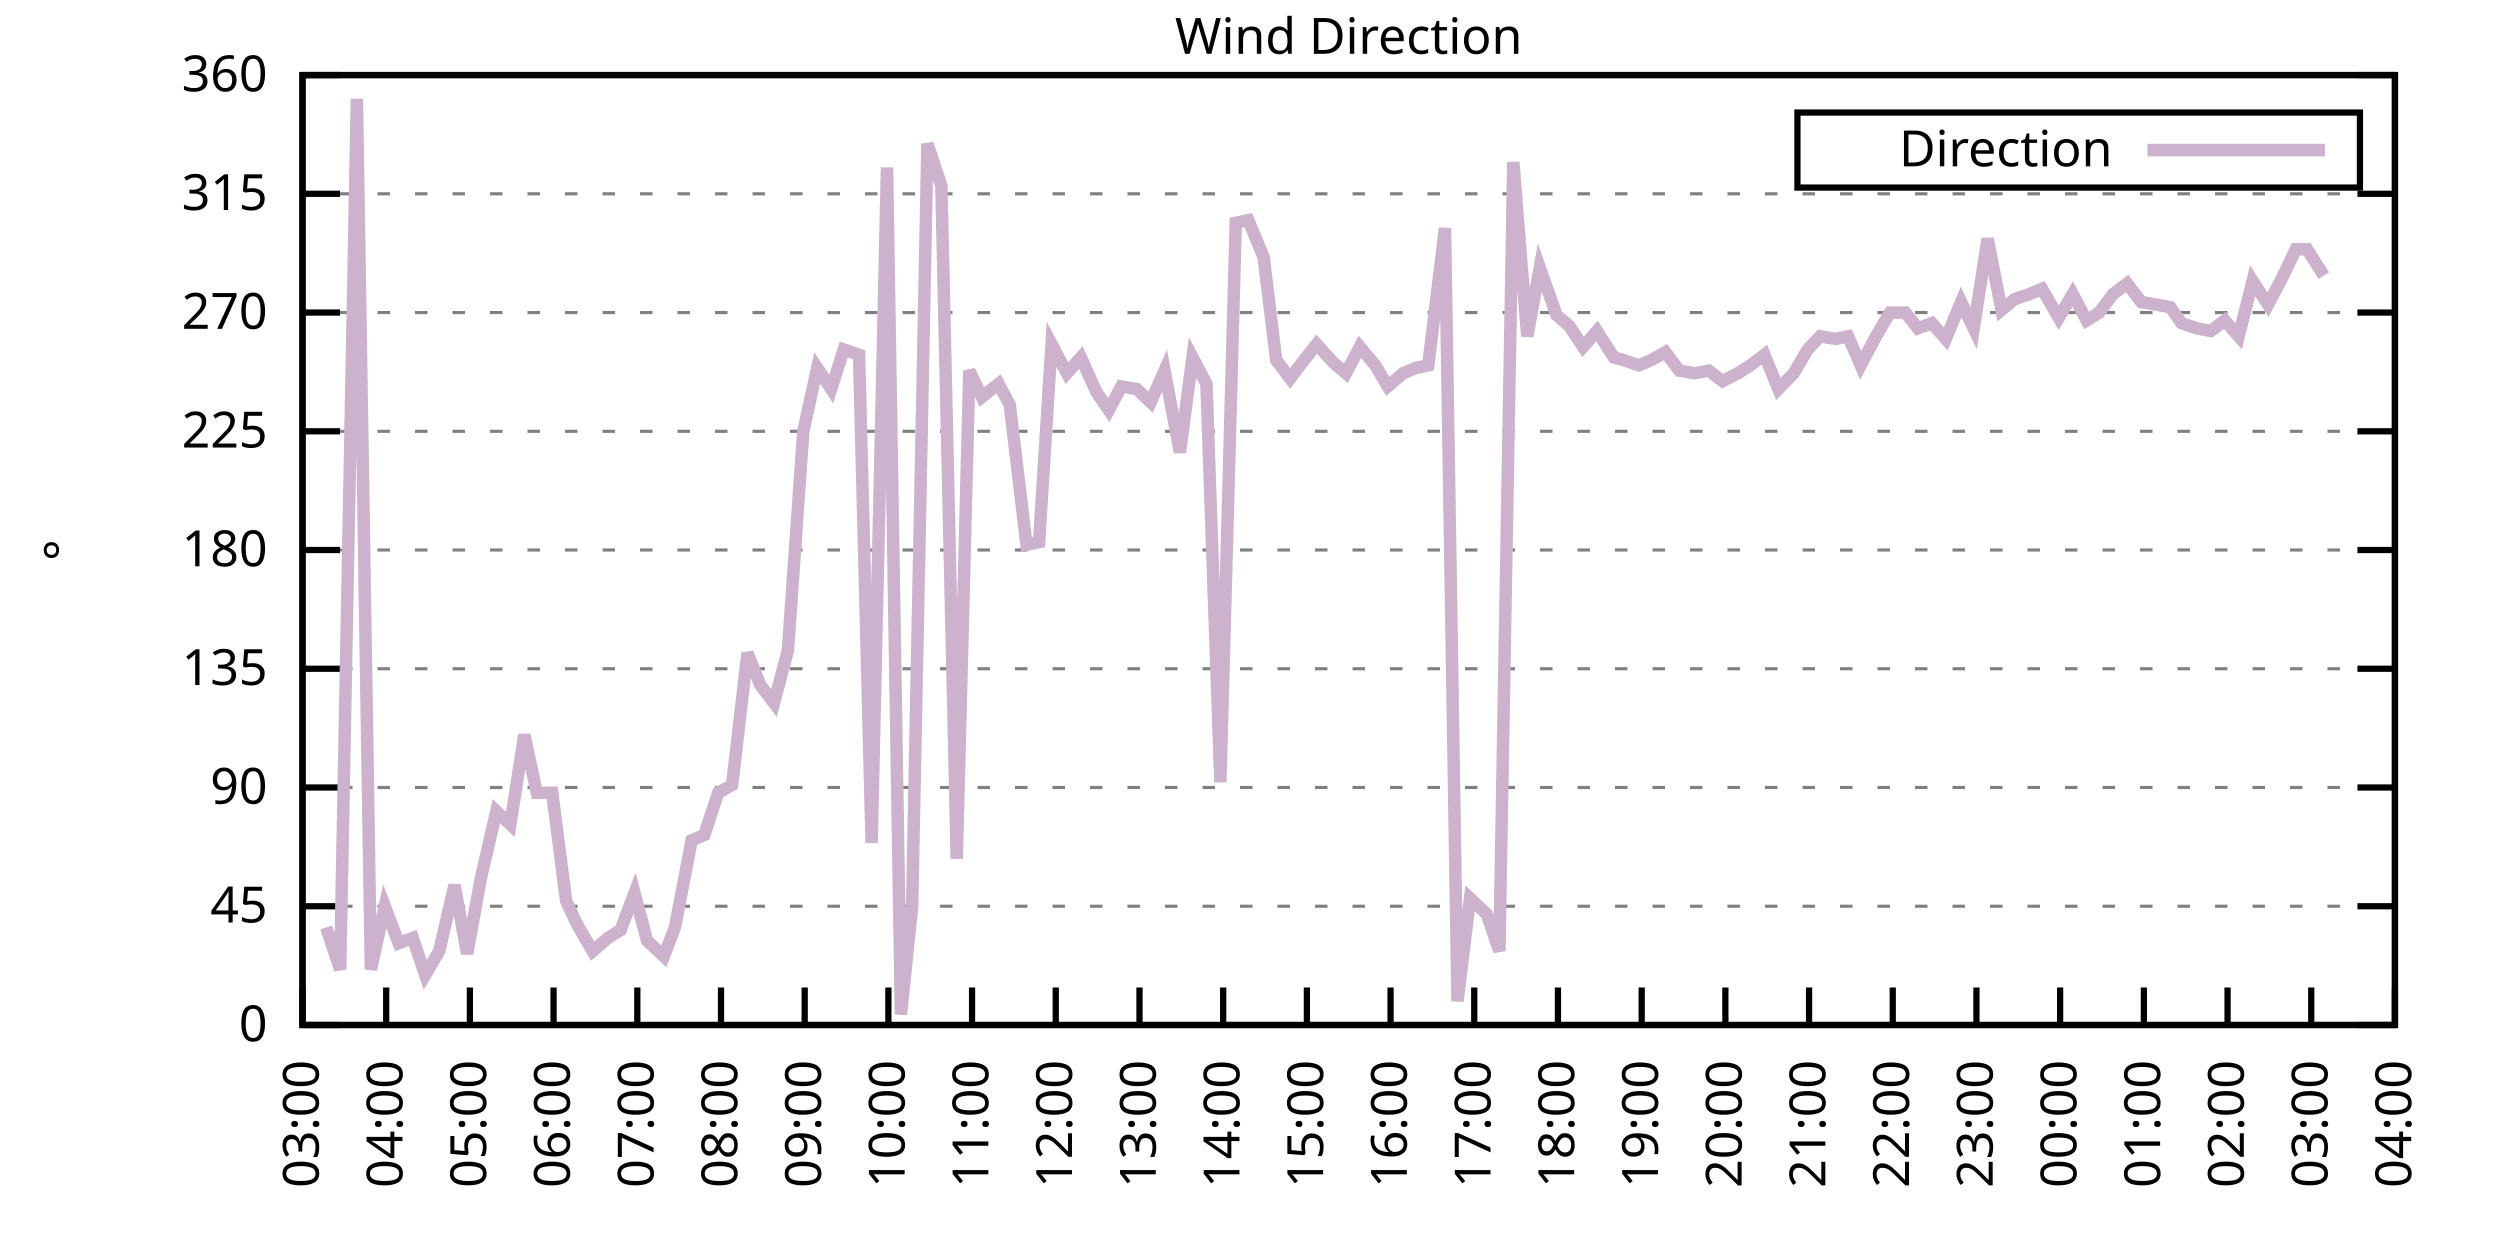
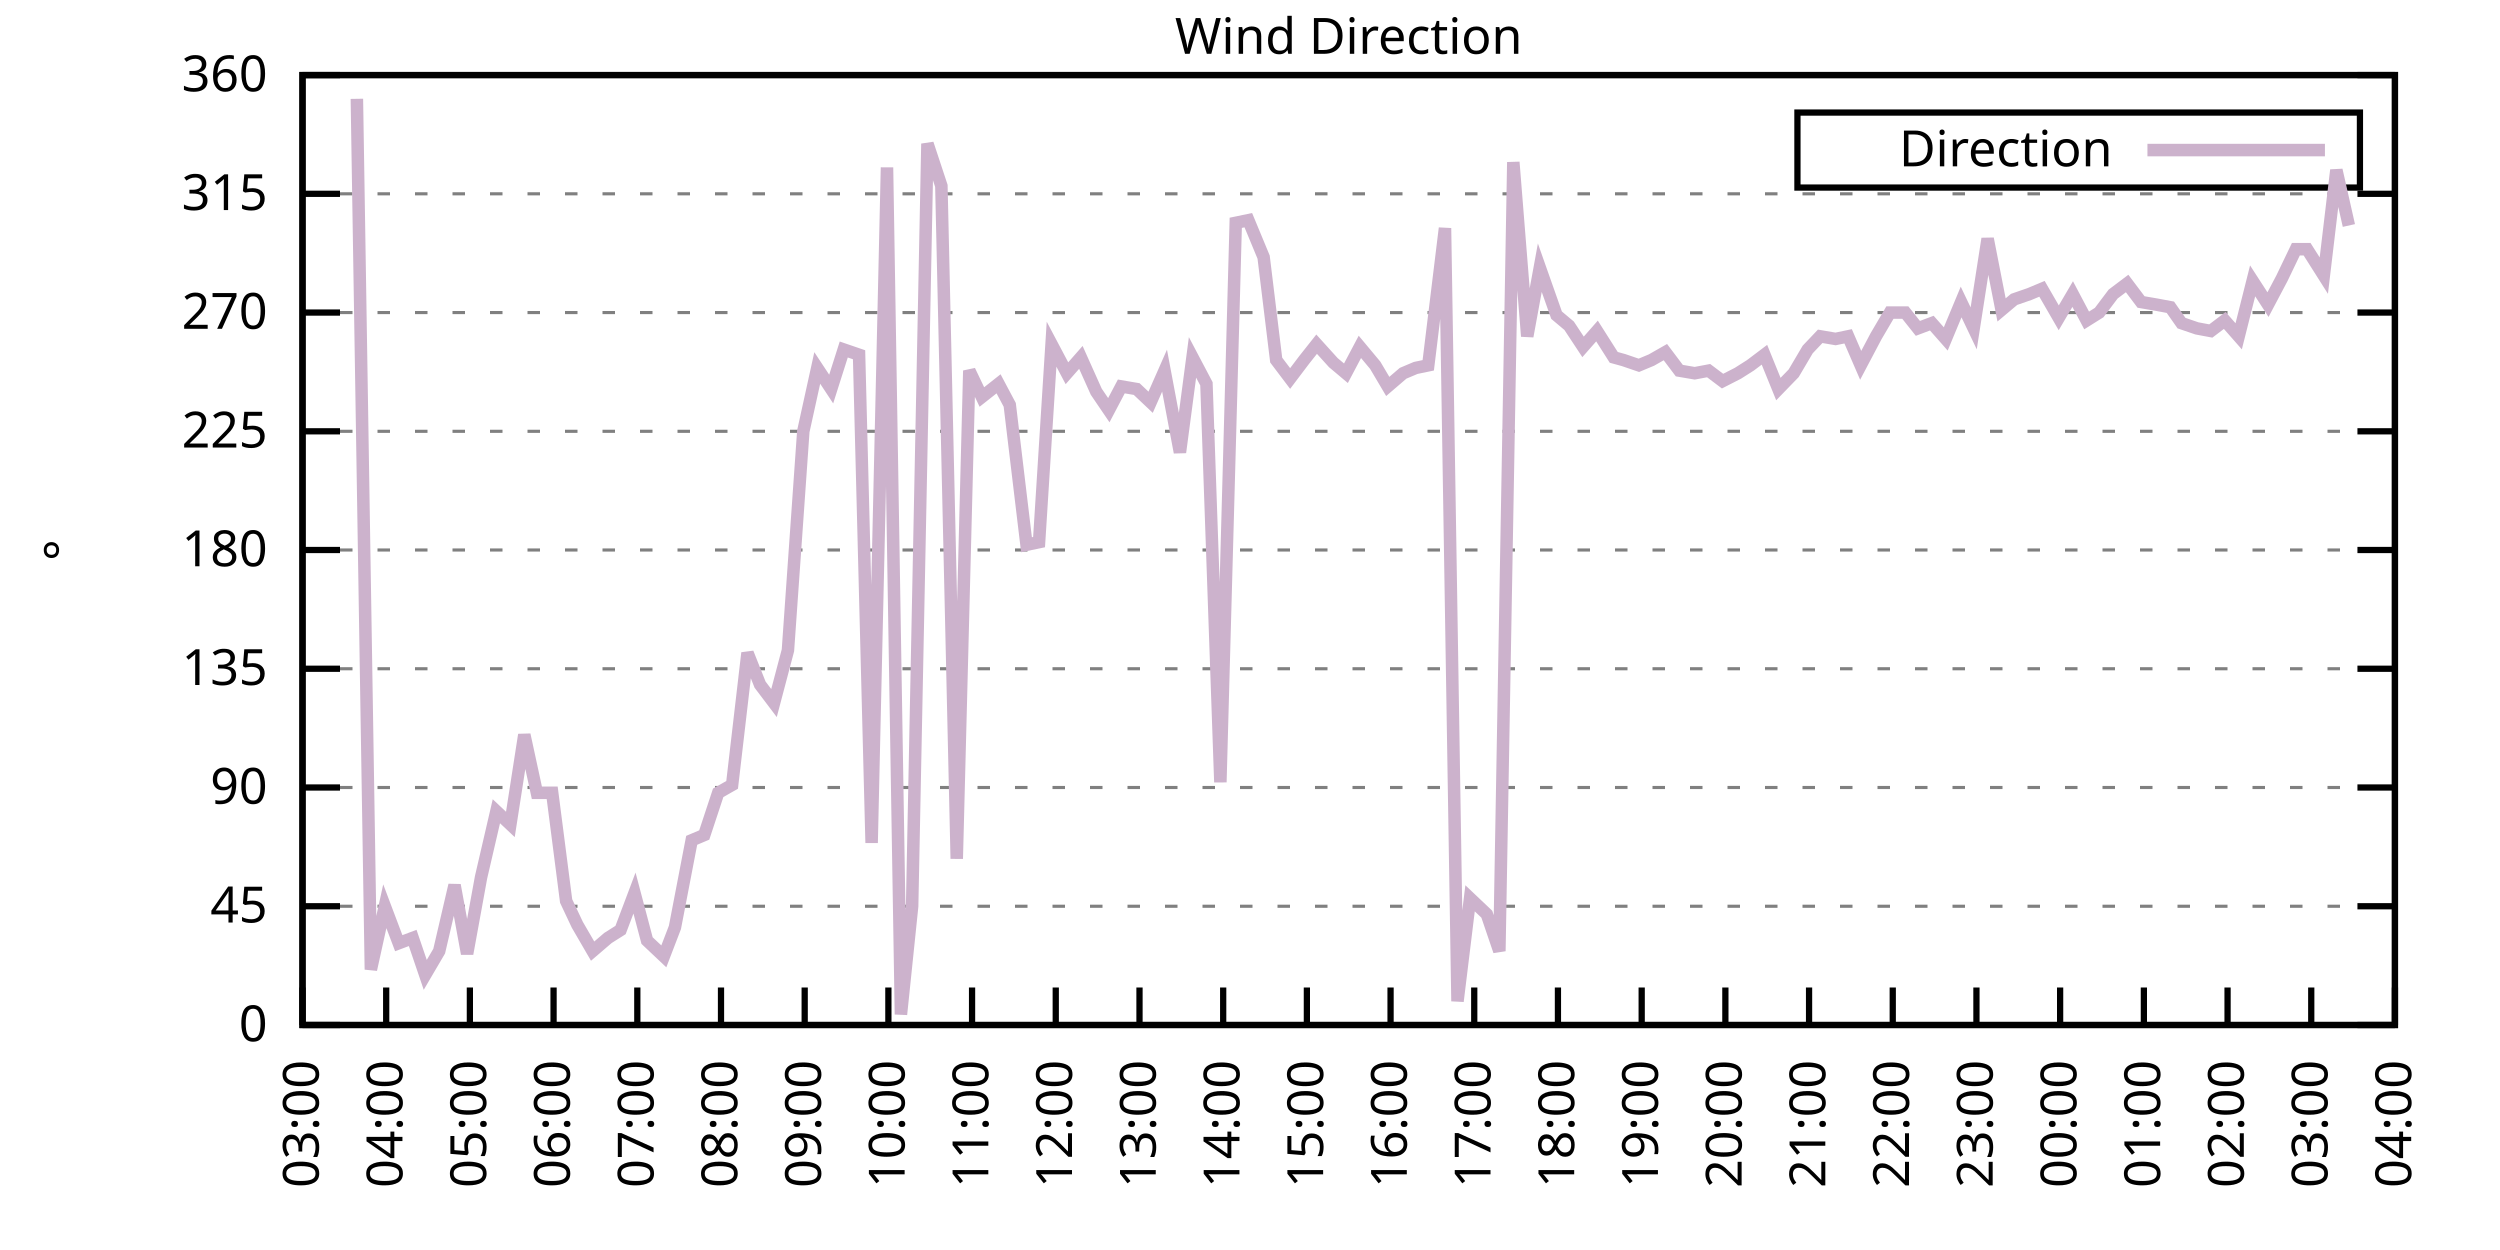
<svg xmlns="http://www.w3.org/2000/svg" xmlns:xlink="http://www.w3.org/1999/xlink" width="400" height="200" viewBox="0 0 400 200">
  <g id="gnuplot_canvas">
    <rect x="0" y="0" width="400" height="200" fill="none" />
    <defs>
      <circle id="gpDot" r="0.5" stroke-width="0.5" stroke="currentColor" />
      <path id="gpPt0" stroke-width="0.333" stroke="currentColor" d="M-1,0 h2 M0,-1 v2" />
      <path id="gpPt1" stroke-width="0.333" stroke="currentColor" d="M-1,-1 L1,1 M1,-1 L-1,1" />
      <path id="gpPt2" stroke-width="0.333" stroke="currentColor" d="M-1,0 L1,0 M0,-1 L0,1 M-1,-1 L1,1 M-1,1 L1,-1" />
      <rect id="gpPt3" stroke-width="0.333" stroke="currentColor" x="-1" y="-1" width="2" height="2" />
      <rect id="gpPt4" stroke-width="0.333" stroke="currentColor" fill="currentColor" x="-1" y="-1" width="2" height="2" />
      <circle id="gpPt5" stroke-width="0.333" stroke="currentColor" cx="0" cy="0" r="1" />
      <use xlink:href="#gpPt5" id="gpPt6" fill="currentColor" stroke="none" />
      <path id="gpPt7" stroke-width="0.333" stroke="currentColor" d="M0,-1.33 L-1.33,0.67 L1.33,0.67 z" />
      <use xlink:href="#gpPt7" id="gpPt8" fill="currentColor" stroke="none" />
      <use xlink:href="#gpPt7" id="gpPt9" stroke="currentColor" transform="rotate(180)" />
      <use xlink:href="#gpPt9" id="gpPt10" fill="currentColor" stroke="none" />
      <use xlink:href="#gpPt3" id="gpPt11" stroke="currentColor" transform="rotate(45)" />
      <use xlink:href="#gpPt11" id="gpPt12" fill="currentColor" stroke="none" />
      <path id="gpPt13" stroke-width="0.333" stroke="currentColor" d="M0,1.330 L1.265,0.411 L0.782,-1.067 L-0.782,-1.076 L-1.265,0.411 z" />
      <use xlink:href="#gpPt13" id="gpPt14" fill="currentColor" stroke="none" />
      <filter id="textbox" filterUnits="objectBoundingBox" x="0" y="0" height="1" width="1">
        <feFlood flood-color="white" flood-opacity="1" result="bgnd" />
        <feComposite in="SourceGraphic" in2="bgnd" operator="atop" />
      </filter>
      <filter id="greybox" filterUnits="objectBoundingBox" x="0" y="0" height="1" width="1">
        <feFlood flood-color="lightgrey" flood-opacity="1" result="grey" />
        <feComposite in="SourceGraphic" in2="grey" operator="atop" />
      </filter>
    </defs>
    <g fill="none" color="white" stroke="currentColor" stroke-width="1.00" stroke-linecap="butt" stroke-linejoin="miter">
</g>
    <g fill="none" color="black" stroke="currentColor" stroke-width="1.00" stroke-linecap="butt" stroke-linejoin="miter">
      <g stroke="none" shape-rendering="crispEdges">
        <polygon fill="rgb(255, 255, 255)" points="48.40,164.00 383.18,164.00 383.18,12.02 48.40,12.02 " />
      </g>
    </g>
    <g fill="none" color="black" stroke="currentColor" stroke-width="1.00" stroke-linecap="butt" stroke-linejoin="miter">
</g>
    <g fill="none" color="black" stroke="black" stroke-width="0.50" stroke-linecap="butt" stroke-linejoin="miter">
</g>
    <g fill="none" color="gray" stroke="currentColor" stroke-width="0.50" stroke-linecap="butt" stroke-linejoin="miter">
      <path stroke="gray" stroke-dasharray="2,4" class="gridline" d="M48.40,164.00 L383.19,164.00  " />
    </g>
    <g fill="none" color="gray" stroke="gray" stroke-width="1.00" stroke-linecap="butt" stroke-linejoin="miter">
</g>
    <g fill="none" color="black" stroke="currentColor" stroke-width="1.00" stroke-linecap="butt" stroke-linejoin="miter">
      <path stroke="black" d="M48.40,164.00 L54.40,164.00 M383.19,164.00 L377.19,164.00  " />
      <g transform="translate(42.80,166.60)" stroke="none" fill="black" font-family="Sans" font-size="8.00" text-anchor="end">
        <text>
          <tspan font-family="Sans"> 0</tspan>
        </text>
      </g>
    </g>
    <g fill="none" color="black" stroke="currentColor" stroke-width="1.00" stroke-linecap="butt" stroke-linejoin="miter">
</g>
    <g fill="none" color="black" stroke="black" stroke-width="0.50" stroke-linecap="butt" stroke-linejoin="miter">
</g>
    <g fill="none" color="gray" stroke="currentColor" stroke-width="0.50" stroke-linecap="butt" stroke-linejoin="miter">
      <path stroke="gray" stroke-dasharray="2,4" class="gridline" d="M48.40,145.00 L383.19,145.00  " />
    </g>
    <g fill="none" color="gray" stroke="gray" stroke-width="1.00" stroke-linecap="butt" stroke-linejoin="miter">
</g>
    <g fill="none" color="black" stroke="currentColor" stroke-width="1.00" stroke-linecap="butt" stroke-linejoin="miter">
      <path stroke="black" d="M48.40,145.00 L54.40,145.00 M383.19,145.00 L377.19,145.00  " />
      <g transform="translate(42.80,147.60)" stroke="none" fill="black" font-family="Sans" font-size="8.00" text-anchor="end">
        <text>
          <tspan font-family="Sans"> 45</tspan>
        </text>
      </g>
    </g>
    <g fill="none" color="black" stroke="currentColor" stroke-width="1.00" stroke-linecap="butt" stroke-linejoin="miter">
</g>
    <g fill="none" color="black" stroke="black" stroke-width="0.50" stroke-linecap="butt" stroke-linejoin="miter">
</g>
    <g fill="none" color="gray" stroke="currentColor" stroke-width="0.50" stroke-linecap="butt" stroke-linejoin="miter">
      <path stroke="gray" stroke-dasharray="2,4" class="gridline" d="M48.40,126.00 L383.19,126.00  " />
    </g>
    <g fill="none" color="gray" stroke="gray" stroke-width="1.00" stroke-linecap="butt" stroke-linejoin="miter">
</g>
    <g fill="none" color="black" stroke="currentColor" stroke-width="1.00" stroke-linecap="butt" stroke-linejoin="miter">
      <path stroke="black" d="M48.40,126.00 L54.40,126.00 M383.19,126.00 L377.19,126.00  " />
      <g transform="translate(42.80,128.60)" stroke="none" fill="black" font-family="Sans" font-size="8.00" text-anchor="end">
        <text>
          <tspan font-family="Sans"> 90</tspan>
        </text>
      </g>
    </g>
    <g fill="none" color="black" stroke="currentColor" stroke-width="1.00" stroke-linecap="butt" stroke-linejoin="miter">
</g>
    <g fill="none" color="black" stroke="black" stroke-width="0.50" stroke-linecap="butt" stroke-linejoin="miter">
</g>
    <g fill="none" color="gray" stroke="currentColor" stroke-width="0.50" stroke-linecap="butt" stroke-linejoin="miter">
      <path stroke="gray" stroke-dasharray="2,4" class="gridline" d="M48.40,107.00 L383.19,107.00  " />
    </g>
    <g fill="none" color="gray" stroke="gray" stroke-width="1.00" stroke-linecap="butt" stroke-linejoin="miter">
</g>
    <g fill="none" color="black" stroke="currentColor" stroke-width="1.00" stroke-linecap="butt" stroke-linejoin="miter">
      <path stroke="black" d="M48.40,107.00 L54.40,107.00 M383.19,107.00 L377.19,107.00  " />
      <g transform="translate(42.80,109.60)" stroke="none" fill="black" font-family="Sans" font-size="8.00" text-anchor="end">
        <text>
          <tspan font-family="Sans"> 135</tspan>
        </text>
      </g>
    </g>
    <g fill="none" color="black" stroke="currentColor" stroke-width="1.00" stroke-linecap="butt" stroke-linejoin="miter">
</g>
    <g fill="none" color="black" stroke="black" stroke-width="0.50" stroke-linecap="butt" stroke-linejoin="miter">
</g>
    <g fill="none" color="gray" stroke="currentColor" stroke-width="0.50" stroke-linecap="butt" stroke-linejoin="miter">
      <path stroke="gray" stroke-dasharray="2,4" class="gridline" d="M48.40,88.00 L383.19,88.00  " />
    </g>
    <g fill="none" color="gray" stroke="gray" stroke-width="1.00" stroke-linecap="butt" stroke-linejoin="miter">
</g>
    <g fill="none" color="black" stroke="currentColor" stroke-width="1.00" stroke-linecap="butt" stroke-linejoin="miter">
      <path stroke="black" d="M48.40,88.00 L54.40,88.00 M383.19,88.00 L377.19,88.00  " />
      <g transform="translate(42.80,90.60)" stroke="none" fill="black" font-family="Sans" font-size="8.00" text-anchor="end">
        <text>
          <tspan font-family="Sans"> 180</tspan>
        </text>
      </g>
    </g>
    <g fill="none" color="black" stroke="currentColor" stroke-width="1.00" stroke-linecap="butt" stroke-linejoin="miter">
</g>
    <g fill="none" color="black" stroke="black" stroke-width="0.50" stroke-linecap="butt" stroke-linejoin="miter">
</g>
    <g fill="none" color="gray" stroke="currentColor" stroke-width="0.50" stroke-linecap="butt" stroke-linejoin="miter">
      <path stroke="gray" stroke-dasharray="2,4" class="gridline" d="M48.40,69.01 L383.19,69.01  " />
    </g>
    <g fill="none" color="gray" stroke="gray" stroke-width="1.00" stroke-linecap="butt" stroke-linejoin="miter">
</g>
    <g fill="none" color="black" stroke="currentColor" stroke-width="1.00" stroke-linecap="butt" stroke-linejoin="miter">
      <path stroke="black" d="M48.40,69.01 L54.40,69.01 M383.19,69.01 L377.19,69.01  " />
      <g transform="translate(42.80,71.61)" stroke="none" fill="black" font-family="Sans" font-size="8.00" text-anchor="end">
        <text>
          <tspan font-family="Sans"> 225</tspan>
        </text>
      </g>
    </g>
    <g fill="none" color="black" stroke="currentColor" stroke-width="1.00" stroke-linecap="butt" stroke-linejoin="miter">
</g>
    <g fill="none" color="black" stroke="black" stroke-width="0.50" stroke-linecap="butt" stroke-linejoin="miter">
</g>
    <g fill="none" color="gray" stroke="currentColor" stroke-width="0.50" stroke-linecap="butt" stroke-linejoin="miter">
      <path stroke="gray" stroke-dasharray="2,4" class="gridline" d="M48.40,50.01 L383.19,50.01  " />
    </g>
    <g fill="none" color="gray" stroke="gray" stroke-width="1.00" stroke-linecap="butt" stroke-linejoin="miter">
</g>
    <g fill="none" color="black" stroke="currentColor" stroke-width="1.00" stroke-linecap="butt" stroke-linejoin="miter">
      <path stroke="black" d="M48.40,50.01 L54.40,50.01 M383.19,50.01 L377.19,50.01  " />
      <g transform="translate(42.80,52.61)" stroke="none" fill="black" font-family="Sans" font-size="8.00" text-anchor="end">
        <text>
          <tspan font-family="Sans"> 270</tspan>
        </text>
      </g>
    </g>
    <g fill="none" color="black" stroke="currentColor" stroke-width="1.00" stroke-linecap="butt" stroke-linejoin="miter">
</g>
    <g fill="none" color="black" stroke="black" stroke-width="0.50" stroke-linecap="butt" stroke-linejoin="miter">
</g>
    <g fill="none" color="gray" stroke="currentColor" stroke-width="0.50" stroke-linecap="butt" stroke-linejoin="miter">
      <path stroke="gray" stroke-dasharray="2,4" class="gridline" d="M48.40,31.01 L383.19,31.01  " />
    </g>
    <g fill="none" color="gray" stroke="gray" stroke-width="1.00" stroke-linecap="butt" stroke-linejoin="miter">
</g>
    <g fill="none" color="black" stroke="currentColor" stroke-width="1.00" stroke-linecap="butt" stroke-linejoin="miter">
      <path stroke="black" d="M48.40,31.01 L54.40,31.01 M383.19,31.01 L377.19,31.01  " />
      <g transform="translate(42.80,33.61)" stroke="none" fill="black" font-family="Sans" font-size="8.00" text-anchor="end">
        <text>
          <tspan font-family="Sans"> 315</tspan>
        </text>
      </g>
    </g>
    <g fill="none" color="black" stroke="currentColor" stroke-width="1.00" stroke-linecap="butt" stroke-linejoin="miter">
</g>
    <g fill="none" color="black" stroke="black" stroke-width="0.50" stroke-linecap="butt" stroke-linejoin="miter">
</g>
    <g fill="none" color="gray" stroke="currentColor" stroke-width="0.50" stroke-linecap="butt" stroke-linejoin="miter">
      <path stroke="gray" stroke-dasharray="2,4" class="gridline" d="M48.40,12.01 L383.19,12.01  " />
    </g>
    <g fill="none" color="gray" stroke="gray" stroke-width="1.00" stroke-linecap="butt" stroke-linejoin="miter">
</g>
    <g fill="none" color="black" stroke="currentColor" stroke-width="1.00" stroke-linecap="butt" stroke-linejoin="miter">
      <path stroke="black" d="M48.40,12.01 L54.40,12.01 M383.19,12.01 L377.19,12.01  " />
      <g transform="translate(42.80,14.61)" stroke="none" fill="black" font-family="Sans" font-size="8.00" text-anchor="end">
        <text>
          <tspan font-family="Sans"> 360</tspan>
        </text>
      </g>
    </g>
    <g fill="none" color="black" stroke="currentColor" stroke-width="1.00" stroke-linecap="butt" stroke-linejoin="miter">
      <path stroke="black" d="M48.40,164.00 L48.40,158.00  " />
      <g transform="translate(51.00,169.60) rotate(270.00)" stroke="none" fill="black" font-family="Sans" font-size="8.00" text-anchor="end">
        <text>
          <tspan font-family="Sans">03:00</tspan>
        </text>
      </g>
    </g>
    <g fill="none" color="black" stroke="currentColor" stroke-width="1.00" stroke-linecap="butt" stroke-linejoin="miter">
      <path stroke="black" d="M61.79,164.00 L61.79,158.00  " />
      <g transform="translate(64.39,169.60) rotate(270.00)" stroke="none" fill="black" font-family="Sans" font-size="8.00" text-anchor="end">
        <text>
          <tspan font-family="Sans">04:00</tspan>
        </text>
      </g>
    </g>
    <g fill="none" color="black" stroke="currentColor" stroke-width="1.00" stroke-linecap="butt" stroke-linejoin="miter">
      <path stroke="black" d="M75.18,164.00 L75.18,158.00  " />
      <g transform="translate(77.78,169.60) rotate(270.00)" stroke="none" fill="black" font-family="Sans" font-size="8.00" text-anchor="end">
        <text>
          <tspan font-family="Sans">05:00</tspan>
        </text>
      </g>
    </g>
    <g fill="none" color="black" stroke="currentColor" stroke-width="1.00" stroke-linecap="butt" stroke-linejoin="miter">
      <path stroke="black" d="M88.57,164.00 L88.57,158.00  " />
      <g transform="translate(91.17,169.60) rotate(270.00)" stroke="none" fill="black" font-family="Sans" font-size="8.00" text-anchor="end">
        <text>
          <tspan font-family="Sans">06:00</tspan>
        </text>
      </g>
    </g>
    <g fill="none" color="black" stroke="currentColor" stroke-width="1.00" stroke-linecap="butt" stroke-linejoin="miter">
      <path stroke="black" d="M101.97,164.00 L101.97,158.00  " />
      <g transform="translate(104.57,169.60) rotate(270.00)" stroke="none" fill="black" font-family="Sans" font-size="8.00" text-anchor="end">
        <text>
          <tspan font-family="Sans">07:00</tspan>
        </text>
      </g>
    </g>
    <g fill="none" color="black" stroke="currentColor" stroke-width="1.00" stroke-linecap="butt" stroke-linejoin="miter">
      <path stroke="black" d="M115.36,164.00 L115.36,158.00  " />
      <g transform="translate(117.96,169.60) rotate(270.00)" stroke="none" fill="black" font-family="Sans" font-size="8.00" text-anchor="end">
        <text>
          <tspan font-family="Sans">08:00</tspan>
        </text>
      </g>
    </g>
    <g fill="none" color="black" stroke="currentColor" stroke-width="1.00" stroke-linecap="butt" stroke-linejoin="miter">
      <path stroke="black" d="M128.75,164.00 L128.75,158.00  " />
      <g transform="translate(131.35,169.60) rotate(270.00)" stroke="none" fill="black" font-family="Sans" font-size="8.00" text-anchor="end">
        <text>
          <tspan font-family="Sans">09:00</tspan>
        </text>
      </g>
    </g>
    <g fill="none" color="black" stroke="currentColor" stroke-width="1.00" stroke-linecap="butt" stroke-linejoin="miter">
      <path stroke="black" d="M142.14,164.00 L142.14,158.00  " />
      <g transform="translate(144.74,169.60) rotate(270.00)" stroke="none" fill="black" font-family="Sans" font-size="8.00" text-anchor="end">
        <text>
          <tspan font-family="Sans">10:00</tspan>
        </text>
      </g>
    </g>
    <g fill="none" color="black" stroke="currentColor" stroke-width="1.00" stroke-linecap="butt" stroke-linejoin="miter">
      <path stroke="black" d="M155.53,164.00 L155.53,158.00  " />
      <g transform="translate(158.13,169.60) rotate(270.00)" stroke="none" fill="black" font-family="Sans" font-size="8.00" text-anchor="end">
        <text>
          <tspan font-family="Sans">11:00</tspan>
        </text>
      </g>
    </g>
    <g fill="none" color="black" stroke="currentColor" stroke-width="1.00" stroke-linecap="butt" stroke-linejoin="miter">
      <path stroke="black" d="M168.92,164.00 L168.92,158.00  " />
      <g transform="translate(171.52,169.60) rotate(270.00)" stroke="none" fill="black" font-family="Sans" font-size="8.00" text-anchor="end">
        <text>
          <tspan font-family="Sans">12:00</tspan>
        </text>
      </g>
    </g>
    <g fill="none" color="black" stroke="currentColor" stroke-width="1.00" stroke-linecap="butt" stroke-linejoin="miter">
      <path stroke="black" d="M182.32,164.00 L182.32,158.00  " />
      <g transform="translate(184.92,169.60) rotate(270.00)" stroke="none" fill="black" font-family="Sans" font-size="8.00" text-anchor="end">
        <text>
          <tspan font-family="Sans">13:00</tspan>
        </text>
      </g>
    </g>
    <g fill="none" color="black" stroke="currentColor" stroke-width="1.00" stroke-linecap="butt" stroke-linejoin="miter">
      <path stroke="black" d="M195.71,164.00 L195.71,158.00  " />
      <g transform="translate(198.31,169.60) rotate(270.00)" stroke="none" fill="black" font-family="Sans" font-size="8.00" text-anchor="end">
        <text>
          <tspan font-family="Sans">14:00</tspan>
        </text>
      </g>
    </g>
    <g fill="none" color="black" stroke="currentColor" stroke-width="1.00" stroke-linecap="butt" stroke-linejoin="miter">
      <path stroke="black" d="M209.10,164.00 L209.10,158.00  " />
      <g transform="translate(211.70,169.60) rotate(270.00)" stroke="none" fill="black" font-family="Sans" font-size="8.00" text-anchor="end">
        <text>
          <tspan font-family="Sans">15:00</tspan>
        </text>
      </g>
    </g>
    <g fill="none" color="black" stroke="currentColor" stroke-width="1.00" stroke-linecap="butt" stroke-linejoin="miter">
      <path stroke="black" d="M222.49,164.00 L222.49,158.00  " />
      <g transform="translate(225.09,169.60) rotate(270.00)" stroke="none" fill="black" font-family="Sans" font-size="8.00" text-anchor="end">
        <text>
          <tspan font-family="Sans">16:00</tspan>
        </text>
      </g>
    </g>
    <g fill="none" color="black" stroke="currentColor" stroke-width="1.00" stroke-linecap="butt" stroke-linejoin="miter">
      <path stroke="black" d="M235.88,164.00 L235.88,158.00  " />
      <g transform="translate(238.48,169.60) rotate(270.00)" stroke="none" fill="black" font-family="Sans" font-size="8.00" text-anchor="end">
        <text>
          <tspan font-family="Sans">17:00</tspan>
        </text>
      </g>
    </g>
    <g fill="none" color="black" stroke="currentColor" stroke-width="1.00" stroke-linecap="butt" stroke-linejoin="miter">
      <path stroke="black" d="M249.27,164.00 L249.27,158.00  " />
      <g transform="translate(251.87,169.60) rotate(270.00)" stroke="none" fill="black" font-family="Sans" font-size="8.00" text-anchor="end">
        <text>
          <tspan font-family="Sans">18:00</tspan>
        </text>
      </g>
    </g>
    <g fill="none" color="black" stroke="currentColor" stroke-width="1.00" stroke-linecap="butt" stroke-linejoin="miter">
      <path stroke="black" d="M262.67,164.00 L262.67,158.00  " />
      <g transform="translate(265.27,169.60) rotate(270.00)" stroke="none" fill="black" font-family="Sans" font-size="8.00" text-anchor="end">
        <text>
          <tspan font-family="Sans">19:00</tspan>
        </text>
      </g>
    </g>
    <g fill="none" color="black" stroke="currentColor" stroke-width="1.00" stroke-linecap="butt" stroke-linejoin="miter">
      <path stroke="black" d="M276.06,164.00 L276.06,158.00  " />
      <g transform="translate(278.66,169.60) rotate(270.00)" stroke="none" fill="black" font-family="Sans" font-size="8.00" text-anchor="end">
        <text>
          <tspan font-family="Sans">20:00</tspan>
        </text>
      </g>
    </g>
    <g fill="none" color="black" stroke="currentColor" stroke-width="1.00" stroke-linecap="butt" stroke-linejoin="miter">
      <path stroke="black" d="M289.45,164.00 L289.45,158.00  " />
      <g transform="translate(292.05,169.60) rotate(270.00)" stroke="none" fill="black" font-family="Sans" font-size="8.00" text-anchor="end">
        <text>
          <tspan font-family="Sans">21:00</tspan>
        </text>
      </g>
    </g>
    <g fill="none" color="black" stroke="currentColor" stroke-width="1.00" stroke-linecap="butt" stroke-linejoin="miter">
      <path stroke="black" d="M302.84,164.00 L302.84,158.00  " />
      <g transform="translate(305.44,169.60) rotate(270.00)" stroke="none" fill="black" font-family="Sans" font-size="8.00" text-anchor="end">
        <text>
          <tspan font-family="Sans">22:00</tspan>
        </text>
      </g>
    </g>
    <g fill="none" color="black" stroke="currentColor" stroke-width="1.00" stroke-linecap="butt" stroke-linejoin="miter">
      <path stroke="black" d="M316.23,164.00 L316.23,158.00  " />
      <g transform="translate(318.83,169.60) rotate(270.00)" stroke="none" fill="black" font-family="Sans" font-size="8.00" text-anchor="end">
        <text>
          <tspan font-family="Sans">23:00</tspan>
        </text>
      </g>
    </g>
    <g fill="none" color="black" stroke="currentColor" stroke-width="1.00" stroke-linecap="butt" stroke-linejoin="miter">
      <path stroke="black" d="M329.62,164.00 L329.62,158.00  " />
      <g transform="translate(332.22,169.60) rotate(270.00)" stroke="none" fill="black" font-family="Sans" font-size="8.00" text-anchor="end">
        <text>
          <tspan font-family="Sans">00:00</tspan>
        </text>
      </g>
    </g>
    <g fill="none" color="black" stroke="currentColor" stroke-width="1.00" stroke-linecap="butt" stroke-linejoin="miter">
      <path stroke="black" d="M343.02,164.00 L343.02,158.00  " />
      <g transform="translate(345.62,169.60) rotate(270.00)" stroke="none" fill="black" font-family="Sans" font-size="8.00" text-anchor="end">
        <text>
          <tspan font-family="Sans">01:00</tspan>
        </text>
      </g>
    </g>
    <g fill="none" color="black" stroke="currentColor" stroke-width="1.00" stroke-linecap="butt" stroke-linejoin="miter">
      <path stroke="black" d="M356.41,164.00 L356.41,158.00  " />
      <g transform="translate(359.01,169.60) rotate(270.00)" stroke="none" fill="black" font-family="Sans" font-size="8.00" text-anchor="end">
        <text>
          <tspan font-family="Sans">02:00</tspan>
        </text>
      </g>
    </g>
    <g fill="none" color="black" stroke="currentColor" stroke-width="1.00" stroke-linecap="butt" stroke-linejoin="miter">
      <path stroke="black" d="M369.80,164.00 L369.80,158.00  " />
      <g transform="translate(372.40,169.60) rotate(270.00)" stroke="none" fill="black" font-family="Sans" font-size="8.00" text-anchor="end">
        <text>
          <tspan font-family="Sans">03:00</tspan>
        </text>
      </g>
    </g>
    <g fill="none" color="black" stroke="currentColor" stroke-width="1.00" stroke-linecap="butt" stroke-linejoin="miter">
      <path stroke="black" d="M383.19,164.00 L383.19,158.00  " />
      <g transform="translate(385.79,169.60) rotate(270.00)" stroke="none" fill="black" font-family="Sans" font-size="8.00" text-anchor="end">
        <text>
          <tspan font-family="Sans">04:00</tspan>
        </text>
      </g>
    </g>
    <g fill="none" color="black" stroke="currentColor" stroke-width="1.00" stroke-linecap="butt" stroke-linejoin="miter">
</g>
    <g fill="none" color="black" stroke="currentColor" stroke-width="1.00" stroke-linecap="butt" stroke-linejoin="miter">
      <path stroke="black" d="M48.40,12.01 L48.40,164.00 L383.19,164.00 L383.19,12.01 L48.40,12.01 Z  " />
    </g>
    <g fill="none" color="black" stroke="currentColor" stroke-width="1.00" stroke-linecap="butt" stroke-linejoin="miter">
</g>
    <g fill="none" color="black" stroke="currentColor" stroke-width="1.00" stroke-linecap="butt" stroke-linejoin="miter">
      <path stroke="black" d="M287.59,30.01 L287.59,18.01 L377.59,18.01 L377.59,30.01 L287.59,30.01 Z  " />
    </g>
    <g id="Wind_direction_plot_1">
      <g fill="none" color="white" stroke="black" stroke-width="2.00" stroke-linecap="butt" stroke-linejoin="miter">
</g>
      <g fill="none" color="black" stroke="currentColor" stroke-width="2.00" stroke-linecap="butt" stroke-linejoin="miter">
        <g transform="translate(337.99,26.61)" stroke="none" fill="black" font-family="Sans" font-size="8.00" text-anchor="end">
          <text>
            <tspan font-family="Sans">Direction</tspan>
          </text>
        </g>
      </g>
      <g fill="none" color="black" stroke="currentColor" stroke-width="2.00" stroke-linecap="butt" stroke-linejoin="miter">
-         <path stroke="rgb(204, 178, 204)" d="M343.59,24.01 L371.99,24.01 M52.19,148.38 L54.43,155.13 L57.10,15.81 L59.34,155.13 L61.57,145.00 L63.80,150.91   L66.03,150.07 L68.04,155.98 L70.27,152.18 L72.73,141.62 L74.74,152.60 L76.97,140.36 L79.42,129.80 L81.66,131.91   L83.89,117.56 L85.90,126.85 L88.35,126.85 L90.58,144.16 L92.37,147.96 L94.82,152.18 L97.28,150.07 L99.29,148.80   L101.52,142.89 L103.53,150.49 L106.21,153.02 L107.99,148.38 L110.67,134.45 L112.68,133.60 L114.91,126.85 L117.14,125.58   L119.60,104.47 L121.61,109.54 L123.84,112.49 L126.07,104.05 L128.53,69.01 L130.76,58.87 L132.99,62.25 L135.00,55.92   L137.45,56.76 L139.46,134.87 L141.92,26.79 L144.15,162.31 L145.94,145.00 L148.39,22.99 L150.62,29.74 L153.08,137.40   L155.09,59.30 L157.10,63.52 L159.77,61.41 L161.56,64.78 L164.24,87.16 L166.25,86.74 L168.25,55.07 L170.71,59.72   L172.94,57.18 L175.40,62.67 L177.41,65.63 L179.41,61.83 L181.87,62.25 L184.10,64.36 L186.33,59.30 L188.79,72.38   L190.80,57.18 L193.03,61.41 L195.26,125.16 L197.72,35.65 L199.73,35.23 L202.18,41.14 L204.19,57.61 L206.42,60.56   L208.65,57.61 L210.66,55.07 L213.34,58.03 L215.35,59.72 L217.58,55.50 L220.04,58.45 L222.04,61.83 L224.50,59.72   L226.51,58.87 L228.52,58.45 L231.20,36.50 L233.20,160.20 L235.21,143.73 L237.89,146.27 L239.90,152.18 L242.13,25.94   L244.36,53.81 L246.37,42.83 L249.05,50.43 L251.06,52.12 L253.29,55.50 L255.52,52.96 L258.20,57.18 L259.76,57.61   L262.22,58.45 L264.23,57.61 L266.46,56.34 L268.69,59.30 L271.15,59.72 L273.38,59.30 L275.61,60.98 L278.07,59.72   L280.07,58.45 L282.31,56.76 L284.54,62.25 L286.99,59.72 L289.23,55.92 L291.23,53.81 L293.69,54.23 L295.70,53.81   L297.71,58.45 L300.16,53.81 L302.39,50.01 L304.85,50.01 L306.86,52.54 L309.09,51.70 L311.32,54.23 L313.78,48.32   L315.79,52.54 L318.02,38.19 L320.25,49.59 L322.26,47.90 L324.71,47.05 L326.72,46.21 L329.40,50.85 L331.63,47.05   L333.86,51.27 L335.87,50.01 L338.10,47.05 L340.34,45.36 L342.57,48.32 L345.02,48.74 L347.26,49.16 L349.04,51.70   L351.50,52.54 L353.73,52.96 L355.96,51.27 L358.19,53.81 L360.42,44.94 L362.88,48.74 L365.11,44.52 L367.34,39.87   L369.13,39.87 L371.81,44.10  " />
+         <path stroke="rgb(204, 178, 204)" d="M343.59,24.01 L371.99,24.01 M57.10,15.81 L59.34,155.13 L61.57,145.00 L63.80,150.91 L66.03,150.07 L68.04,155.98   L70.27,152.18 L72.73,141.62 L74.74,152.60 L76.97,140.36 L79.42,129.80 L81.66,131.91 L83.89,117.56 L85.90,126.85   L88.35,126.85 L90.58,144.16 L92.37,147.96 L94.82,152.18 L97.28,150.07 L99.29,148.80 L101.52,142.89 L103.53,150.49   L106.21,153.02 L107.99,148.38 L110.67,134.45 L112.68,133.60 L114.91,126.85 L117.14,125.58 L119.60,104.47 L121.61,109.54   L123.84,112.49 L126.07,104.05 L128.53,69.01 L130.76,58.87 L132.99,62.25 L135.00,55.92 L137.45,56.76 L139.46,134.87   L141.92,26.79 L144.15,162.31 L145.94,145.00 L148.39,22.99 L150.62,29.74 L153.08,137.40 L155.09,59.30 L157.10,63.52   L159.77,61.41 L161.56,64.78 L164.24,87.16 L166.25,86.74 L168.25,55.07 L170.71,59.72 L172.94,57.18 L175.40,62.67   L177.41,65.63 L179.41,61.83 L181.87,62.25 L184.10,64.36 L186.33,59.30 L188.79,72.38 L190.80,57.18 L193.03,61.41   L195.26,125.16 L197.72,35.65 L199.73,35.23 L202.18,41.14 L204.19,57.61 L206.42,60.56 L208.65,57.61 L210.66,55.07   L213.34,58.03 L215.35,59.72 L217.58,55.50 L220.04,58.45 L222.04,61.83 L224.50,59.72 L226.51,58.87 L228.52,58.45   L231.20,36.50 L233.20,160.20 L235.21,143.73 L237.89,146.27 L239.90,152.18 L242.13,25.94 L244.36,53.81 L246.37,42.83   L249.05,50.43 L251.06,52.12 L253.29,55.50 L255.52,52.96 L258.20,57.18 L259.76,57.61 L262.22,58.45 L264.23,57.61   L266.46,56.34 L268.69,59.30 L271.15,59.72 L273.38,59.30 L275.61,60.98 L278.07,59.72 L280.07,58.45 L282.31,56.76   L284.54,62.25 L286.99,59.72 L289.23,55.92 L291.23,53.81 L293.69,54.23 L295.70,53.81 L297.71,58.45 L300.16,53.81   L302.39,50.01 L304.85,50.01 L306.86,52.54 L309.09,51.70 L311.32,54.23 L313.78,48.32 L315.79,52.54 L318.02,38.19   L320.25,49.59 L322.26,47.90 L324.71,47.05 L326.72,46.21 L329.40,50.85 L331.63,47.05 L333.86,51.27 L335.87,50.01   L338.10,47.05 L340.34,45.36 L342.57,48.32 L345.02,48.74 L347.26,49.16 L349.04,51.70 L351.50,52.54 L353.73,52.96   L355.96,51.27 L358.19,53.81 L360.42,44.94 L362.88,48.74 L365.11,44.52 L367.34,39.87 L369.13,39.87 L371.81,44.10   L373.82,27.21 L375.82,36.08  " />
      </g>
    </g>
    <g fill="none" color="black" stroke="currentColor" stroke-width="2.00" stroke-linecap="butt" stroke-linejoin="miter">
</g>
    <g fill="none" color="black" stroke="black" stroke-width="1.00" stroke-linecap="butt" stroke-linejoin="miter">
</g>
    <g fill="none" color="black" stroke="currentColor" stroke-width="1.00" stroke-linecap="butt" stroke-linejoin="miter">
      <path stroke="black" d="M48.40,12.01 L48.40,164.00 L383.19,164.00 L383.19,12.01 L48.40,12.01 Z  " />
      <g transform="translate(12.80,88.01) rotate(270.00)" stroke="none" fill="black" font-family="Sans" font-size="8.00" text-anchor="middle">
        <text>
          <tspan font-family="Sans">°</tspan>
        </text>
      </g>
    </g>
    <g fill="none" color="black" stroke="currentColor" stroke-width="1.00" stroke-linecap="butt" stroke-linejoin="miter">
</g>
    <g fill="none" color="black" stroke="currentColor" stroke-width="1.00" stroke-linecap="butt" stroke-linejoin="miter">
      <g transform="translate(215.79,8.61)" stroke="none" fill="black" font-family="Sans" font-size="8.00" text-anchor="middle">
        <text>
          <tspan font-family="Sans">Wind Direction</tspan>
        </text>
      </g>
    </g>
    <g fill="none" color="black" stroke="currentColor" stroke-width="1.00" stroke-linecap="butt" stroke-linejoin="miter">
</g>
  </g>
</svg>
